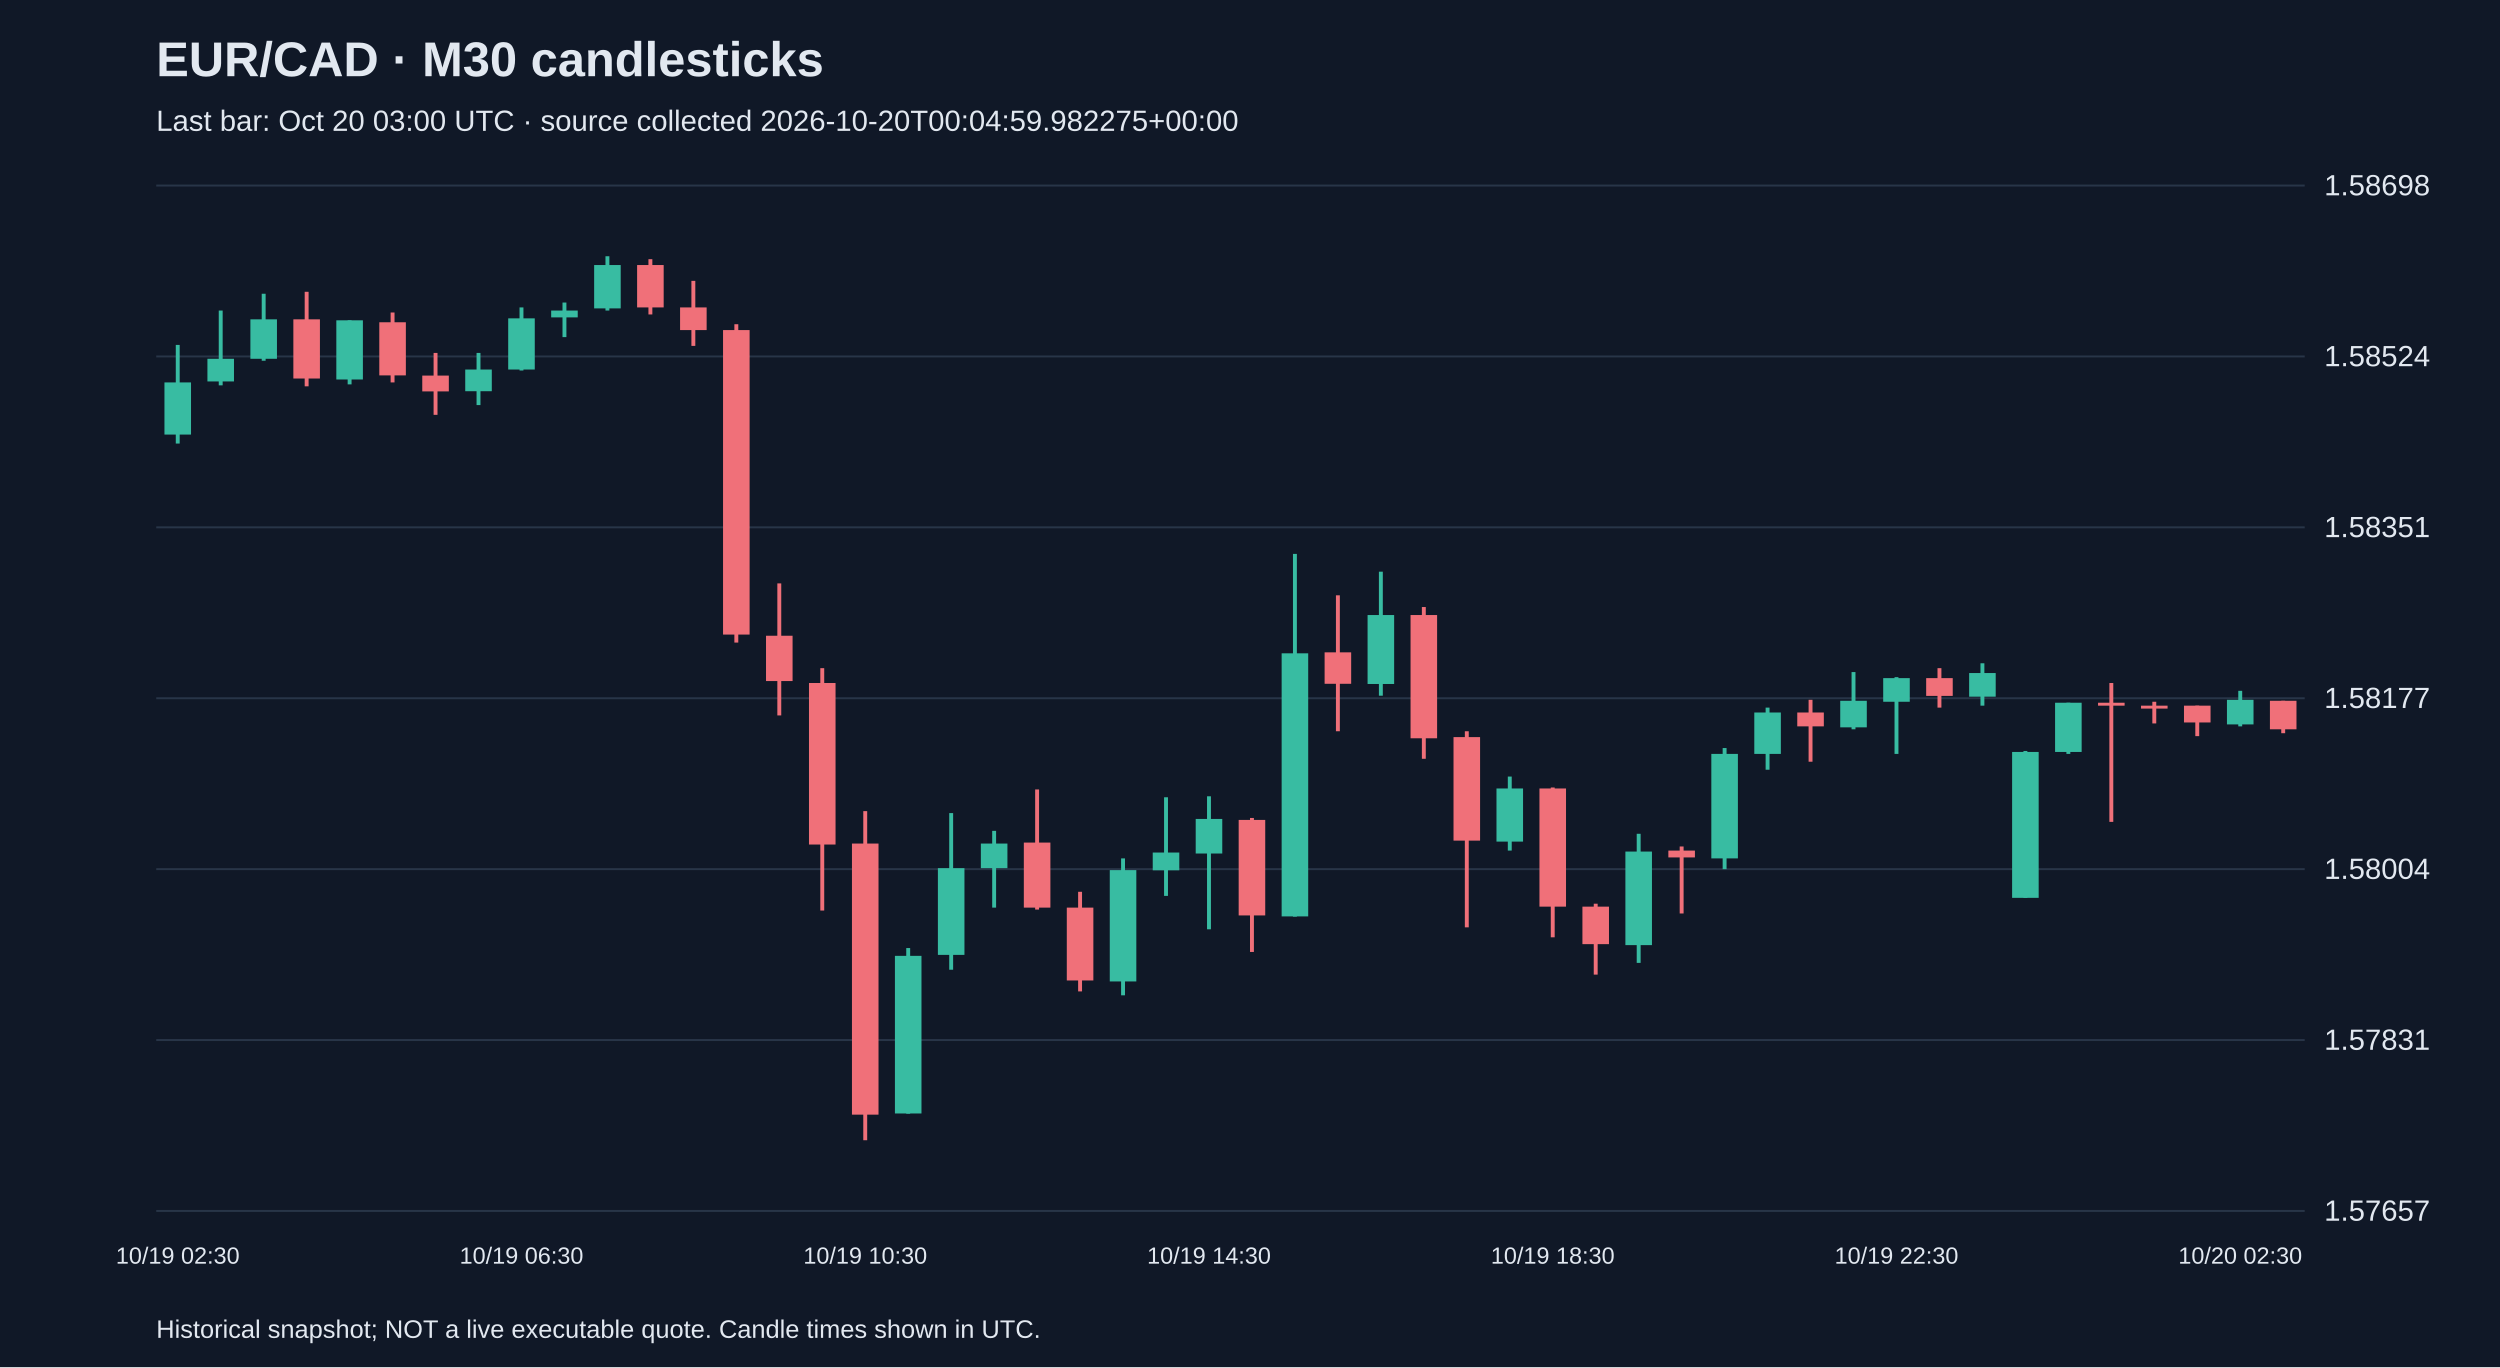
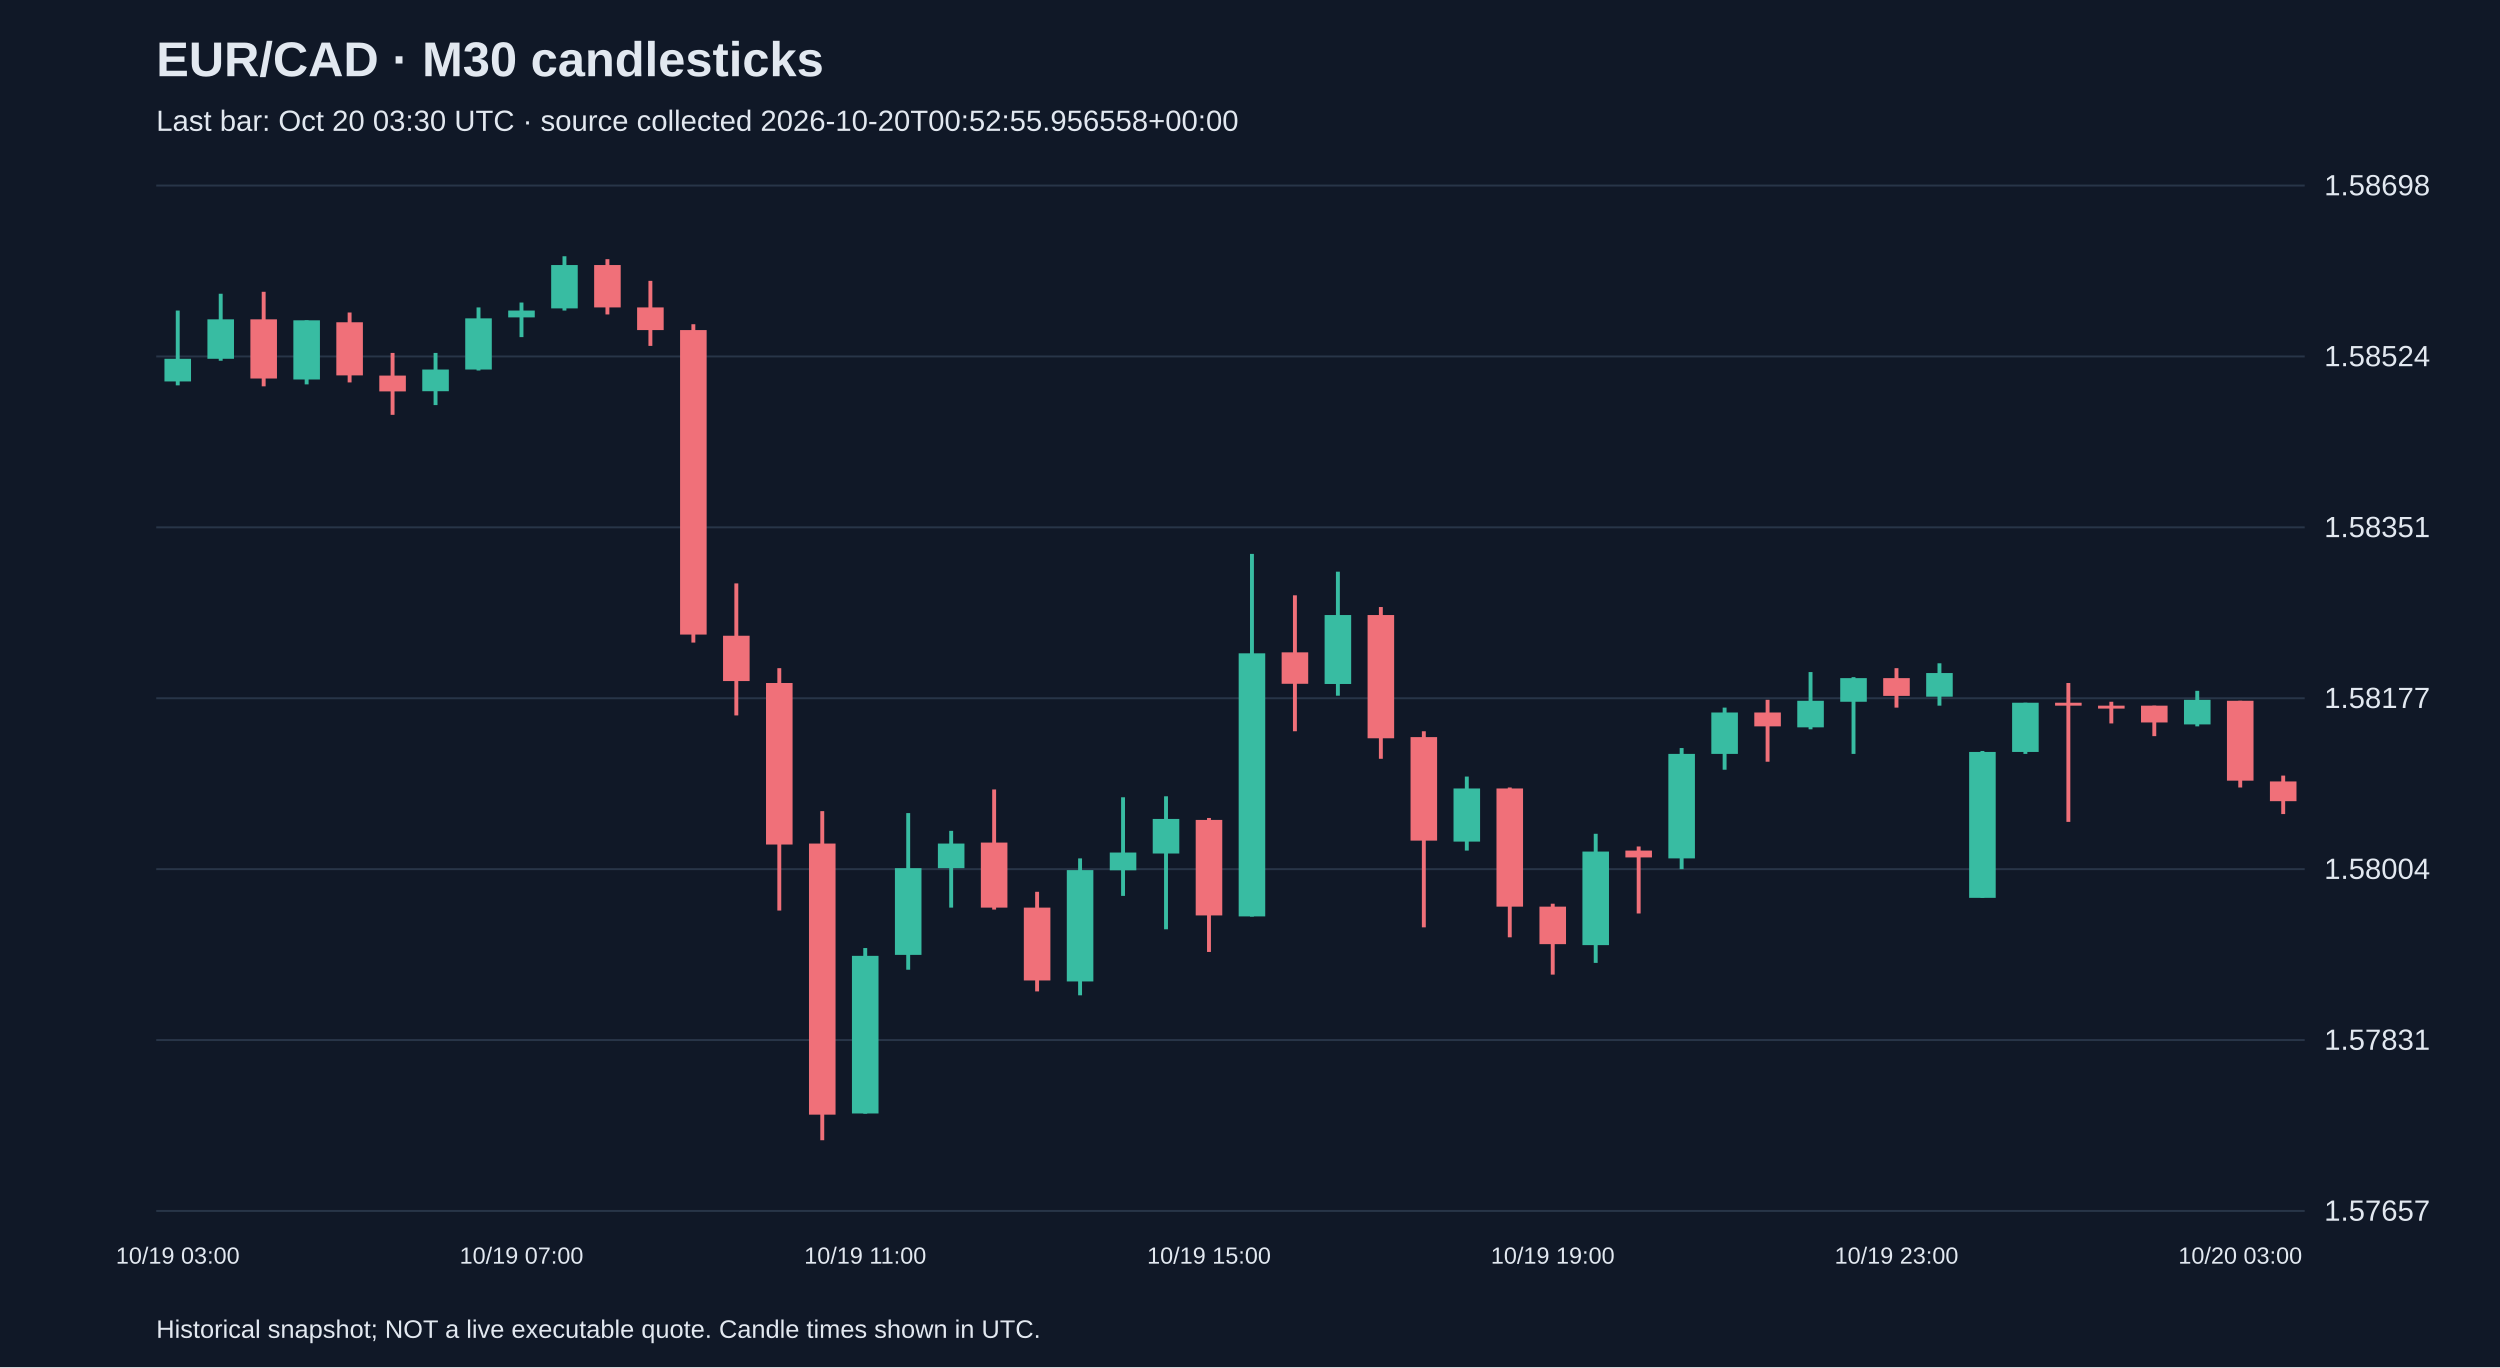
<svg xmlns="http://www.w3.org/2000/svg" viewBox="0 0 1280 700">
  <rect width="100%" height="100%" fill="#101827" />
  <style>text{font-family:Arial,sans-serif;fill:#e2e8f0}</style>
  <text x="80" y="39" font-size="25" font-weight="bold">EUR/CAD · M30 candlesticks</text>
-   <text x="80" y="67" font-size="15" fill="#a6b1c5">Last bar: Oct 20 03:00 UTC · source collected 2026-10-20T00:04:59.982275+00:00</text>
+   <text x="80" y="67" font-size="15" fill="#a6b1c5">Last bar: Oct 20 03:30 UTC · source collected 2026-10-20T00:52:55.956558+00:00</text>
  <line x1="80" y1="620.0" x2="1180" y2="620.0" stroke="#283548" />
  <text x="1190" y="625.0" font-size="15">1.57657</text>
  <line x1="80" y1="532.5" x2="1180" y2="532.5" stroke="#283548" />
  <text x="1190" y="537.5" font-size="15">1.57831</text>
  <line x1="80" y1="445.0" x2="1180" y2="445.0" stroke="#283548" />
  <text x="1190" y="450.0" font-size="15">1.58004</text>
  <line x1="80" y1="357.5" x2="1180" y2="357.5" stroke="#283548" />
  <text x="1190" y="362.5" font-size="15">1.58177</text>
  <line x1="80" y1="270.0" x2="1180" y2="270.0" stroke="#283548" />
  <text x="1190" y="275.0" font-size="15">1.58351</text>
  <line x1="80" y1="182.5" x2="1180" y2="182.5" stroke="#283548" />
  <text x="1190" y="187.5" font-size="15">1.58524</text>
  <line x1="80" y1="95.0" x2="1180" y2="95.0" stroke="#283548" />
  <text x="1190" y="100.0" font-size="15">1.58698</text>
-   <line x1="91.0" y1="176.6" x2="91.0" y2="227.1" stroke="#38bca2" stroke-width="2" />
-   <rect x="84.2" y="195.8" width="13.6" height="26.7" fill="#38bca2" />
-   <text x="91.0" y="647" text-anchor="middle" font-size="12">10/19 02:30</text>
-   <line x1="113.0" y1="159.0" x2="113.0" y2="197.3" stroke="#38bca2" stroke-width="2" />
-   <rect x="106.2" y="183.7" width="13.6" height="11.6" fill="#38bca2" />
-   <line x1="135.0" y1="150.4" x2="135.0" y2="184.7" stroke="#38bca2" stroke-width="2" />
-   <rect x="128.2" y="163.5" width="13.6" height="20.2" fill="#38bca2" />
-   <line x1="157.0" y1="149.4" x2="157.0" y2="197.8" stroke="#f07079" stroke-width="2" />
-   <rect x="150.2" y="163.5" width="13.6" height="30.3" fill="#f07079" />
-   <line x1="179.0" y1="164.0" x2="179.0" y2="196.8" stroke="#38bca2" stroke-width="2" />
-   <rect x="172.2" y="164.0" width="13.6" height="30.3" fill="#38bca2" />
-   <line x1="201.0" y1="160.0" x2="201.0" y2="195.8" stroke="#f07079" stroke-width="2" />
-   <rect x="194.2" y="165.0" width="13.6" height="27.2" fill="#f07079" />
-   <line x1="223.0" y1="180.7" x2="223.0" y2="212.4" stroke="#f07079" stroke-width="2" />
-   <rect x="216.2" y="192.3" width="13.6" height="8.1" fill="#f07079" />
-   <line x1="245.0" y1="180.7" x2="245.0" y2="207.4" stroke="#38bca2" stroke-width="2" />
-   <rect x="238.2" y="189.2" width="13.6" height="11.1" fill="#38bca2" />
-   <line x1="267.0" y1="157.4" x2="267.0" y2="189.7" stroke="#38bca2" stroke-width="2" />
-   <rect x="260.2" y="163.0" width="13.6" height="26.2" fill="#38bca2" />
-   <text x="267.0" y="647" text-anchor="middle" font-size="12">10/19 06:30</text>
-   <line x1="289.0" y1="154.9" x2="289.0" y2="172.6" stroke="#38bca2" stroke-width="2" />
-   <rect x="282.2" y="159.0" width="13.6" height="3.5" fill="#38bca2" />
-   <line x1="311.0" y1="131.2" x2="311.0" y2="159.0" stroke="#38bca2" stroke-width="2" />
-   <rect x="304.2" y="135.7" width="13.6" height="22.2" fill="#38bca2" />
-   <line x1="333.0" y1="132.7" x2="333.0" y2="161.0" stroke="#f07079" stroke-width="2" />
-   <rect x="326.2" y="135.7" width="13.6" height="21.7" fill="#f07079" />
-   <line x1="355.0" y1="143.8" x2="355.0" y2="177.1" stroke="#f07079" stroke-width="2" />
-   <rect x="348.2" y="157.4" width="13.6" height="11.6" fill="#f07079" />
-   <line x1="377.0" y1="166.0" x2="377.0" y2="329.0" stroke="#f07079" stroke-width="2" />
-   <rect x="370.2" y="169.0" width="13.6" height="155.9" fill="#f07079" />
-   <line x1="399.0" y1="298.7" x2="399.0" y2="366.3" stroke="#f07079" stroke-width="2" />
-   <rect x="392.2" y="325.5" width="13.6" height="23.2" fill="#f07079" />
-   <line x1="421.0" y1="342.1" x2="421.0" y2="466.2" stroke="#f07079" stroke-width="2" />
-   <rect x="414.2" y="349.7" width="13.6" height="82.7" fill="#f07079" />
-   <line x1="443.0" y1="415.3" x2="443.0" y2="583.8" stroke="#f07079" stroke-width="2" />
-   <rect x="436.2" y="431.9" width="13.6" height="138.8" fill="#f07079" />
-   <text x="443.0" y="647" text-anchor="middle" font-size="12">10/19 10:30</text>
-   <line x1="465.0" y1="485.4" x2="465.0" y2="570.2" stroke="#38bca2" stroke-width="2" />
-   <rect x="458.2" y="489.4" width="13.6" height="80.7" fill="#38bca2" />
-   <line x1="487.0" y1="416.3" x2="487.0" y2="496.5" stroke="#38bca2" stroke-width="2" />
-   <rect x="480.2" y="444.5" width="13.6" height="44.4" fill="#38bca2" />
-   <line x1="509.0" y1="425.4" x2="509.0" y2="464.7" stroke="#38bca2" stroke-width="2" />
-   <rect x="502.2" y="431.9" width="13.6" height="12.6" fill="#38bca2" />
-   <line x1="531.0" y1="404.2" x2="531.0" y2="465.7" stroke="#f07079" stroke-width="2" />
-   <rect x="524.2" y="431.4" width="13.6" height="33.3" fill="#f07079" />
-   <line x1="553.0" y1="456.6" x2="553.0" y2="507.6" stroke="#f07079" stroke-width="2" />
-   <rect x="546.2" y="464.7" width="13.6" height="37.3" fill="#f07079" />
-   <line x1="575.0" y1="439.5" x2="575.0" y2="509.6" stroke="#38bca2" stroke-width="2" />
-   <rect x="568.2" y="445.5" width="13.6" height="57.0" fill="#38bca2" />
-   <line x1="597.0" y1="408.2" x2="597.0" y2="458.7" stroke="#38bca2" stroke-width="2" />
-   <rect x="590.2" y="436.5" width="13.6" height="9.1" fill="#38bca2" />
-   <line x1="619.0" y1="407.7" x2="619.0" y2="475.8" stroke="#38bca2" stroke-width="2" />
-   <rect x="612.2" y="419.3" width="13.6" height="17.7" fill="#38bca2" />
-   <text x="619.0" y="647" text-anchor="middle" font-size="12">10/19 14:30</text>
-   <line x1="641.0" y1="418.8" x2="641.0" y2="487.4" stroke="#f07079" stroke-width="2" />
-   <rect x="634.2" y="419.8" width="13.6" height="48.9" fill="#f07079" />
-   <line x1="663.0" y1="283.6" x2="663.0" y2="469.3" stroke="#38bca2" stroke-width="2" />
-   <rect x="656.2" y="334.5" width="13.6" height="134.7" fill="#38bca2" />
-   <line x1="685.0" y1="304.8" x2="685.0" y2="374.4" stroke="#f07079" stroke-width="2" />
-   <rect x="678.2" y="334.0" width="13.6" height="16.1" fill="#f07079" />
-   <line x1="707.0" y1="292.7" x2="707.0" y2="356.2" stroke="#38bca2" stroke-width="2" />
-   <rect x="700.2" y="314.9" width="13.6" height="35.3" fill="#38bca2" />
-   <line x1="729.0" y1="310.8" x2="729.0" y2="388.5" stroke="#f07079" stroke-width="2" />
-   <rect x="722.2" y="314.9" width="13.6" height="63.1" fill="#f07079" />
-   <line x1="751.0" y1="374.4" x2="751.0" y2="474.8" stroke="#f07079" stroke-width="2" />
-   <rect x="744.2" y="377.4" width="13.6" height="53.0" fill="#f07079" />
-   <line x1="773.0" y1="397.6" x2="773.0" y2="435.5" stroke="#38bca2" stroke-width="2" />
-   <rect x="766.2" y="403.7" width="13.6" height="27.2" fill="#38bca2" />
-   <line x1="795.0" y1="403.2" x2="795.0" y2="479.9" stroke="#f07079" stroke-width="2" />
-   <rect x="788.2" y="403.7" width="13.6" height="60.5" fill="#f07079" />
-   <text x="795.0" y="647" text-anchor="middle" font-size="12">10/19 18:30</text>
-   <line x1="817.0" y1="462.7" x2="817.0" y2="499.0" stroke="#f07079" stroke-width="2" />
-   <rect x="810.2" y="464.2" width="13.6" height="19.2" fill="#f07079" />
-   <line x1="839.0" y1="426.9" x2="839.0" y2="493.0" stroke="#38bca2" stroke-width="2" />
-   <rect x="832.2" y="436.0" width="13.6" height="47.9" fill="#38bca2" />
-   <line x1="861.0" y1="433.4" x2="861.0" y2="467.7" stroke="#f07079" stroke-width="2" />
-   <rect x="854.2" y="435.5" width="13.6" height="3.5" fill="#f07079" />
-   <line x1="883.0" y1="383.0" x2="883.0" y2="445.0" stroke="#38bca2" stroke-width="2" />
-   <rect x="876.2" y="386.0" width="13.6" height="53.5" fill="#38bca2" />
-   <line x1="905.0" y1="362.3" x2="905.0" y2="394.1" stroke="#38bca2" stroke-width="2" />
-   <rect x="898.2" y="364.8" width="13.6" height="21.2" fill="#38bca2" />
-   <line x1="927.0" y1="358.3" x2="927.0" y2="390.0" stroke="#f07079" stroke-width="2" />
-   <rect x="920.2" y="364.8" width="13.6" height="7.1" fill="#f07079" />
-   <line x1="949.0" y1="344.1" x2="949.0" y2="373.4" stroke="#38bca2" stroke-width="2" />
-   <rect x="942.2" y="358.8" width="13.6" height="13.6" fill="#38bca2" />
-   <line x1="971.0" y1="346.7" x2="971.0" y2="386.0" stroke="#38bca2" stroke-width="2" />
-   <rect x="964.2" y="347.2" width="13.6" height="12.1" fill="#38bca2" />
-   <text x="971.0" y="647" text-anchor="middle" font-size="12">10/19 22:30</text>
-   <line x1="993.0" y1="342.1" x2="993.0" y2="362.3" stroke="#f07079" stroke-width="2" />
-   <rect x="986.2" y="347.2" width="13.6" height="9.1" fill="#f07079" />
-   <line x1="1015.0" y1="339.6" x2="1015.0" y2="361.3" stroke="#38bca2" stroke-width="2" />
-   <rect x="1008.2" y="344.6" width="13.6" height="12.1" fill="#38bca2" />
-   <line x1="1037.0" y1="384.5" x2="1037.0" y2="459.7" stroke="#38bca2" stroke-width="2" />
-   <rect x="1030.2" y="385.0" width="13.6" height="74.7" fill="#38bca2" />
-   <line x1="1059.0" y1="359.8" x2="1059.0" y2="386.0" stroke="#38bca2" stroke-width="2" />
-   <rect x="1052.2" y="359.8" width="13.6" height="25.2" fill="#38bca2" />
-   <line x1="1081.0" y1="349.7" x2="1081.0" y2="420.8" stroke="#f07079" stroke-width="2" />
-   <rect x="1074.2" y="359.8" width="13.6" height="1.5" fill="#f07079" />
-   <line x1="1103.0" y1="359.3" x2="1103.0" y2="370.4" stroke="#f07079" stroke-width="2" />
-   <rect x="1096.2" y="361.3" width="13.6" height="1.5" fill="#f07079" />
-   <line x1="1125.0" y1="361.3" x2="1125.0" y2="376.9" stroke="#f07079" stroke-width="2" />
-   <rect x="1118.2" y="361.3" width="13.6" height="8.6" fill="#f07079" />
-   <line x1="1147.0" y1="353.7" x2="1147.0" y2="371.9" stroke="#38bca2" stroke-width="2" />
-   <rect x="1140.2" y="358.3" width="13.6" height="12.6" fill="#38bca2" />
-   <text x="1147.0" y="647" text-anchor="middle" font-size="12">10/20 02:30</text>
-   <line x1="1169.0" y1="358.8" x2="1169.0" y2="375.4" stroke="#f07079" stroke-width="2" />
-   <rect x="1162.2" y="358.8" width="13.6" height="14.6" fill="#f07079" />
+   <line x1="91.0" y1="159.0" x2="91.0" y2="197.3" stroke="#38bca2" stroke-width="2" />
+   <rect x="84.2" y="183.7" width="13.6" height="11.6" fill="#38bca2" />
+   <text x="91.0" y="647" text-anchor="middle" font-size="12">10/19 03:00</text>
+   <line x1="113.0" y1="150.4" x2="113.0" y2="184.7" stroke="#38bca2" stroke-width="2" />
+   <rect x="106.2" y="163.5" width="13.6" height="20.2" fill="#38bca2" />
+   <line x1="135.0" y1="149.4" x2="135.0" y2="197.8" stroke="#f07079" stroke-width="2" />
+   <rect x="128.2" y="163.5" width="13.6" height="30.3" fill="#f07079" />
+   <line x1="157.0" y1="164.0" x2="157.0" y2="196.8" stroke="#38bca2" stroke-width="2" />
+   <rect x="150.2" y="164.0" width="13.6" height="30.3" fill="#38bca2" />
+   <line x1="179.0" y1="160.0" x2="179.0" y2="195.8" stroke="#f07079" stroke-width="2" />
+   <rect x="172.2" y="165.0" width="13.6" height="27.2" fill="#f07079" />
+   <line x1="201.0" y1="180.7" x2="201.0" y2="212.4" stroke="#f07079" stroke-width="2" />
+   <rect x="194.2" y="192.3" width="13.6" height="8.1" fill="#f07079" />
+   <line x1="223.0" y1="180.7" x2="223.0" y2="207.4" stroke="#38bca2" stroke-width="2" />
+   <rect x="216.2" y="189.2" width="13.6" height="11.1" fill="#38bca2" />
+   <line x1="245.0" y1="157.4" x2="245.0" y2="189.7" stroke="#38bca2" stroke-width="2" />
+   <rect x="238.2" y="163.0" width="13.6" height="26.2" fill="#38bca2" />
+   <line x1="267.0" y1="154.9" x2="267.0" y2="172.6" stroke="#38bca2" stroke-width="2" />
+   <rect x="260.2" y="159.0" width="13.6" height="3.5" fill="#38bca2" />
+   <text x="267.0" y="647" text-anchor="middle" font-size="12">10/19 07:00</text>
+   <line x1="289.0" y1="131.2" x2="289.0" y2="159.0" stroke="#38bca2" stroke-width="2" />
+   <rect x="282.2" y="135.7" width="13.6" height="22.2" fill="#38bca2" />
+   <line x1="311.0" y1="132.7" x2="311.0" y2="161.0" stroke="#f07079" stroke-width="2" />
+   <rect x="304.2" y="135.7" width="13.6" height="21.7" fill="#f07079" />
+   <line x1="333.0" y1="143.8" x2="333.0" y2="177.1" stroke="#f07079" stroke-width="2" />
+   <rect x="326.2" y="157.4" width="13.6" height="11.6" fill="#f07079" />
+   <line x1="355.0" y1="166.0" x2="355.0" y2="329.0" stroke="#f07079" stroke-width="2" />
+   <rect x="348.2" y="169.0" width="13.6" height="155.9" fill="#f07079" />
+   <line x1="377.0" y1="298.7" x2="377.0" y2="366.3" stroke="#f07079" stroke-width="2" />
+   <rect x="370.2" y="325.5" width="13.6" height="23.2" fill="#f07079" />
+   <line x1="399.0" y1="342.1" x2="399.0" y2="466.2" stroke="#f07079" stroke-width="2" />
+   <rect x="392.2" y="349.7" width="13.6" height="82.7" fill="#f07079" />
+   <line x1="421.0" y1="415.3" x2="421.0" y2="583.8" stroke="#f07079" stroke-width="2" />
+   <rect x="414.2" y="431.9" width="13.6" height="138.8" fill="#f07079" />
+   <line x1="443.0" y1="485.4" x2="443.0" y2="570.2" stroke="#38bca2" stroke-width="2" />
+   <rect x="436.2" y="489.4" width="13.6" height="80.7" fill="#38bca2" />
+   <text x="443.0" y="647" text-anchor="middle" font-size="12">10/19 11:00</text>
+   <line x1="465.0" y1="416.3" x2="465.0" y2="496.5" stroke="#38bca2" stroke-width="2" />
+   <rect x="458.2" y="444.5" width="13.6" height="44.4" fill="#38bca2" />
+   <line x1="487.0" y1="425.4" x2="487.0" y2="464.7" stroke="#38bca2" stroke-width="2" />
+   <rect x="480.2" y="431.9" width="13.6" height="12.6" fill="#38bca2" />
+   <line x1="509.0" y1="404.2" x2="509.0" y2="465.7" stroke="#f07079" stroke-width="2" />
+   <rect x="502.2" y="431.4" width="13.6" height="33.3" fill="#f07079" />
+   <line x1="531.0" y1="456.6" x2="531.0" y2="507.6" stroke="#f07079" stroke-width="2" />
+   <rect x="524.2" y="464.7" width="13.6" height="37.3" fill="#f07079" />
+   <line x1="553.0" y1="439.5" x2="553.0" y2="509.6" stroke="#38bca2" stroke-width="2" />
+   <rect x="546.2" y="445.5" width="13.6" height="57.0" fill="#38bca2" />
+   <line x1="575.0" y1="408.2" x2="575.0" y2="458.7" stroke="#38bca2" stroke-width="2" />
+   <rect x="568.2" y="436.5" width="13.6" height="9.1" fill="#38bca2" />
+   <line x1="597.0" y1="407.7" x2="597.0" y2="475.8" stroke="#38bca2" stroke-width="2" />
+   <rect x="590.2" y="419.3" width="13.6" height="17.7" fill="#38bca2" />
+   <line x1="619.0" y1="418.8" x2="619.0" y2="487.4" stroke="#f07079" stroke-width="2" />
+   <rect x="612.2" y="419.8" width="13.6" height="48.9" fill="#f07079" />
+   <text x="619.0" y="647" text-anchor="middle" font-size="12">10/19 15:00</text>
+   <line x1="641.0" y1="283.6" x2="641.0" y2="469.3" stroke="#38bca2" stroke-width="2" />
+   <rect x="634.2" y="334.5" width="13.6" height="134.7" fill="#38bca2" />
+   <line x1="663.0" y1="304.8" x2="663.0" y2="374.4" stroke="#f07079" stroke-width="2" />
+   <rect x="656.2" y="334.0" width="13.6" height="16.1" fill="#f07079" />
+   <line x1="685.0" y1="292.7" x2="685.0" y2="356.2" stroke="#38bca2" stroke-width="2" />
+   <rect x="678.2" y="314.9" width="13.6" height="35.3" fill="#38bca2" />
+   <line x1="707.0" y1="310.8" x2="707.0" y2="388.5" stroke="#f07079" stroke-width="2" />
+   <rect x="700.2" y="314.9" width="13.6" height="63.1" fill="#f07079" />
+   <line x1="729.0" y1="374.4" x2="729.0" y2="474.8" stroke="#f07079" stroke-width="2" />
+   <rect x="722.2" y="377.4" width="13.6" height="53.0" fill="#f07079" />
+   <line x1="751.0" y1="397.6" x2="751.0" y2="435.5" stroke="#38bca2" stroke-width="2" />
+   <rect x="744.2" y="403.7" width="13.6" height="27.2" fill="#38bca2" />
+   <line x1="773.0" y1="403.2" x2="773.0" y2="479.9" stroke="#f07079" stroke-width="2" />
+   <rect x="766.2" y="403.7" width="13.6" height="60.5" fill="#f07079" />
+   <line x1="795.0" y1="462.7" x2="795.0" y2="499.0" stroke="#f07079" stroke-width="2" />
+   <rect x="788.2" y="464.2" width="13.6" height="19.2" fill="#f07079" />
+   <text x="795.0" y="647" text-anchor="middle" font-size="12">10/19 19:00</text>
+   <line x1="817.0" y1="426.9" x2="817.0" y2="493.0" stroke="#38bca2" stroke-width="2" />
+   <rect x="810.2" y="436.0" width="13.6" height="47.9" fill="#38bca2" />
+   <line x1="839.0" y1="433.4" x2="839.0" y2="467.7" stroke="#f07079" stroke-width="2" />
+   <rect x="832.2" y="435.5" width="13.6" height="3.5" fill="#f07079" />
+   <line x1="861.0" y1="383.0" x2="861.0" y2="445.0" stroke="#38bca2" stroke-width="2" />
+   <rect x="854.2" y="386.0" width="13.6" height="53.5" fill="#38bca2" />
+   <line x1="883.0" y1="362.3" x2="883.0" y2="394.1" stroke="#38bca2" stroke-width="2" />
+   <rect x="876.2" y="364.8" width="13.6" height="21.2" fill="#38bca2" />
+   <line x1="905.0" y1="358.3" x2="905.0" y2="390.0" stroke="#f07079" stroke-width="2" />
+   <rect x="898.2" y="364.8" width="13.6" height="7.1" fill="#f07079" />
+   <line x1="927.0" y1="344.1" x2="927.0" y2="373.4" stroke="#38bca2" stroke-width="2" />
+   <rect x="920.2" y="358.8" width="13.6" height="13.6" fill="#38bca2" />
+   <line x1="949.0" y1="346.7" x2="949.0" y2="386.0" stroke="#38bca2" stroke-width="2" />
+   <rect x="942.2" y="347.2" width="13.6" height="12.1" fill="#38bca2" />
+   <line x1="971.0" y1="342.1" x2="971.0" y2="362.3" stroke="#f07079" stroke-width="2" />
+   <rect x="964.2" y="347.2" width="13.6" height="9.1" fill="#f07079" />
+   <text x="971.0" y="647" text-anchor="middle" font-size="12">10/19 23:00</text>
+   <line x1="993.0" y1="339.6" x2="993.0" y2="361.3" stroke="#38bca2" stroke-width="2" />
+   <rect x="986.2" y="344.6" width="13.6" height="12.1" fill="#38bca2" />
+   <line x1="1015.0" y1="384.5" x2="1015.0" y2="459.7" stroke="#38bca2" stroke-width="2" />
+   <rect x="1008.2" y="385.0" width="13.6" height="74.7" fill="#38bca2" />
+   <line x1="1037.0" y1="359.8" x2="1037.0" y2="386.0" stroke="#38bca2" stroke-width="2" />
+   <rect x="1030.2" y="359.8" width="13.6" height="25.2" fill="#38bca2" />
+   <line x1="1059.0" y1="349.7" x2="1059.0" y2="420.8" stroke="#f07079" stroke-width="2" />
+   <rect x="1052.2" y="359.8" width="13.6" height="1.5" fill="#f07079" />
+   <line x1="1081.0" y1="359.3" x2="1081.0" y2="370.4" stroke="#f07079" stroke-width="2" />
+   <rect x="1074.2" y="361.3" width="13.6" height="1.5" fill="#f07079" />
+   <line x1="1103.0" y1="361.3" x2="1103.0" y2="376.9" stroke="#f07079" stroke-width="2" />
+   <rect x="1096.2" y="361.3" width="13.6" height="8.6" fill="#f07079" />
+   <line x1="1125.0" y1="353.7" x2="1125.0" y2="371.9" stroke="#38bca2" stroke-width="2" />
+   <rect x="1118.2" y="358.3" width="13.6" height="12.6" fill="#38bca2" />
+   <line x1="1147.0" y1="358.8" x2="1147.0" y2="403.2" stroke="#f07079" stroke-width="2" />
+   <rect x="1140.2" y="358.8" width="13.6" height="40.9" fill="#f07079" />
+   <text x="1147.0" y="647" text-anchor="middle" font-size="12">10/20 03:00</text>
+   <line x1="1169.0" y1="397.1" x2="1169.0" y2="416.8" stroke="#f07079" stroke-width="2" />
+   <rect x="1162.2" y="400.1" width="13.6" height="10.1" fill="#f07079" />
  <text x="80" y="685" font-size="13">Historical snapshot; NOT a live executable quote. Candle times shown in UTC.</text>
</svg>
